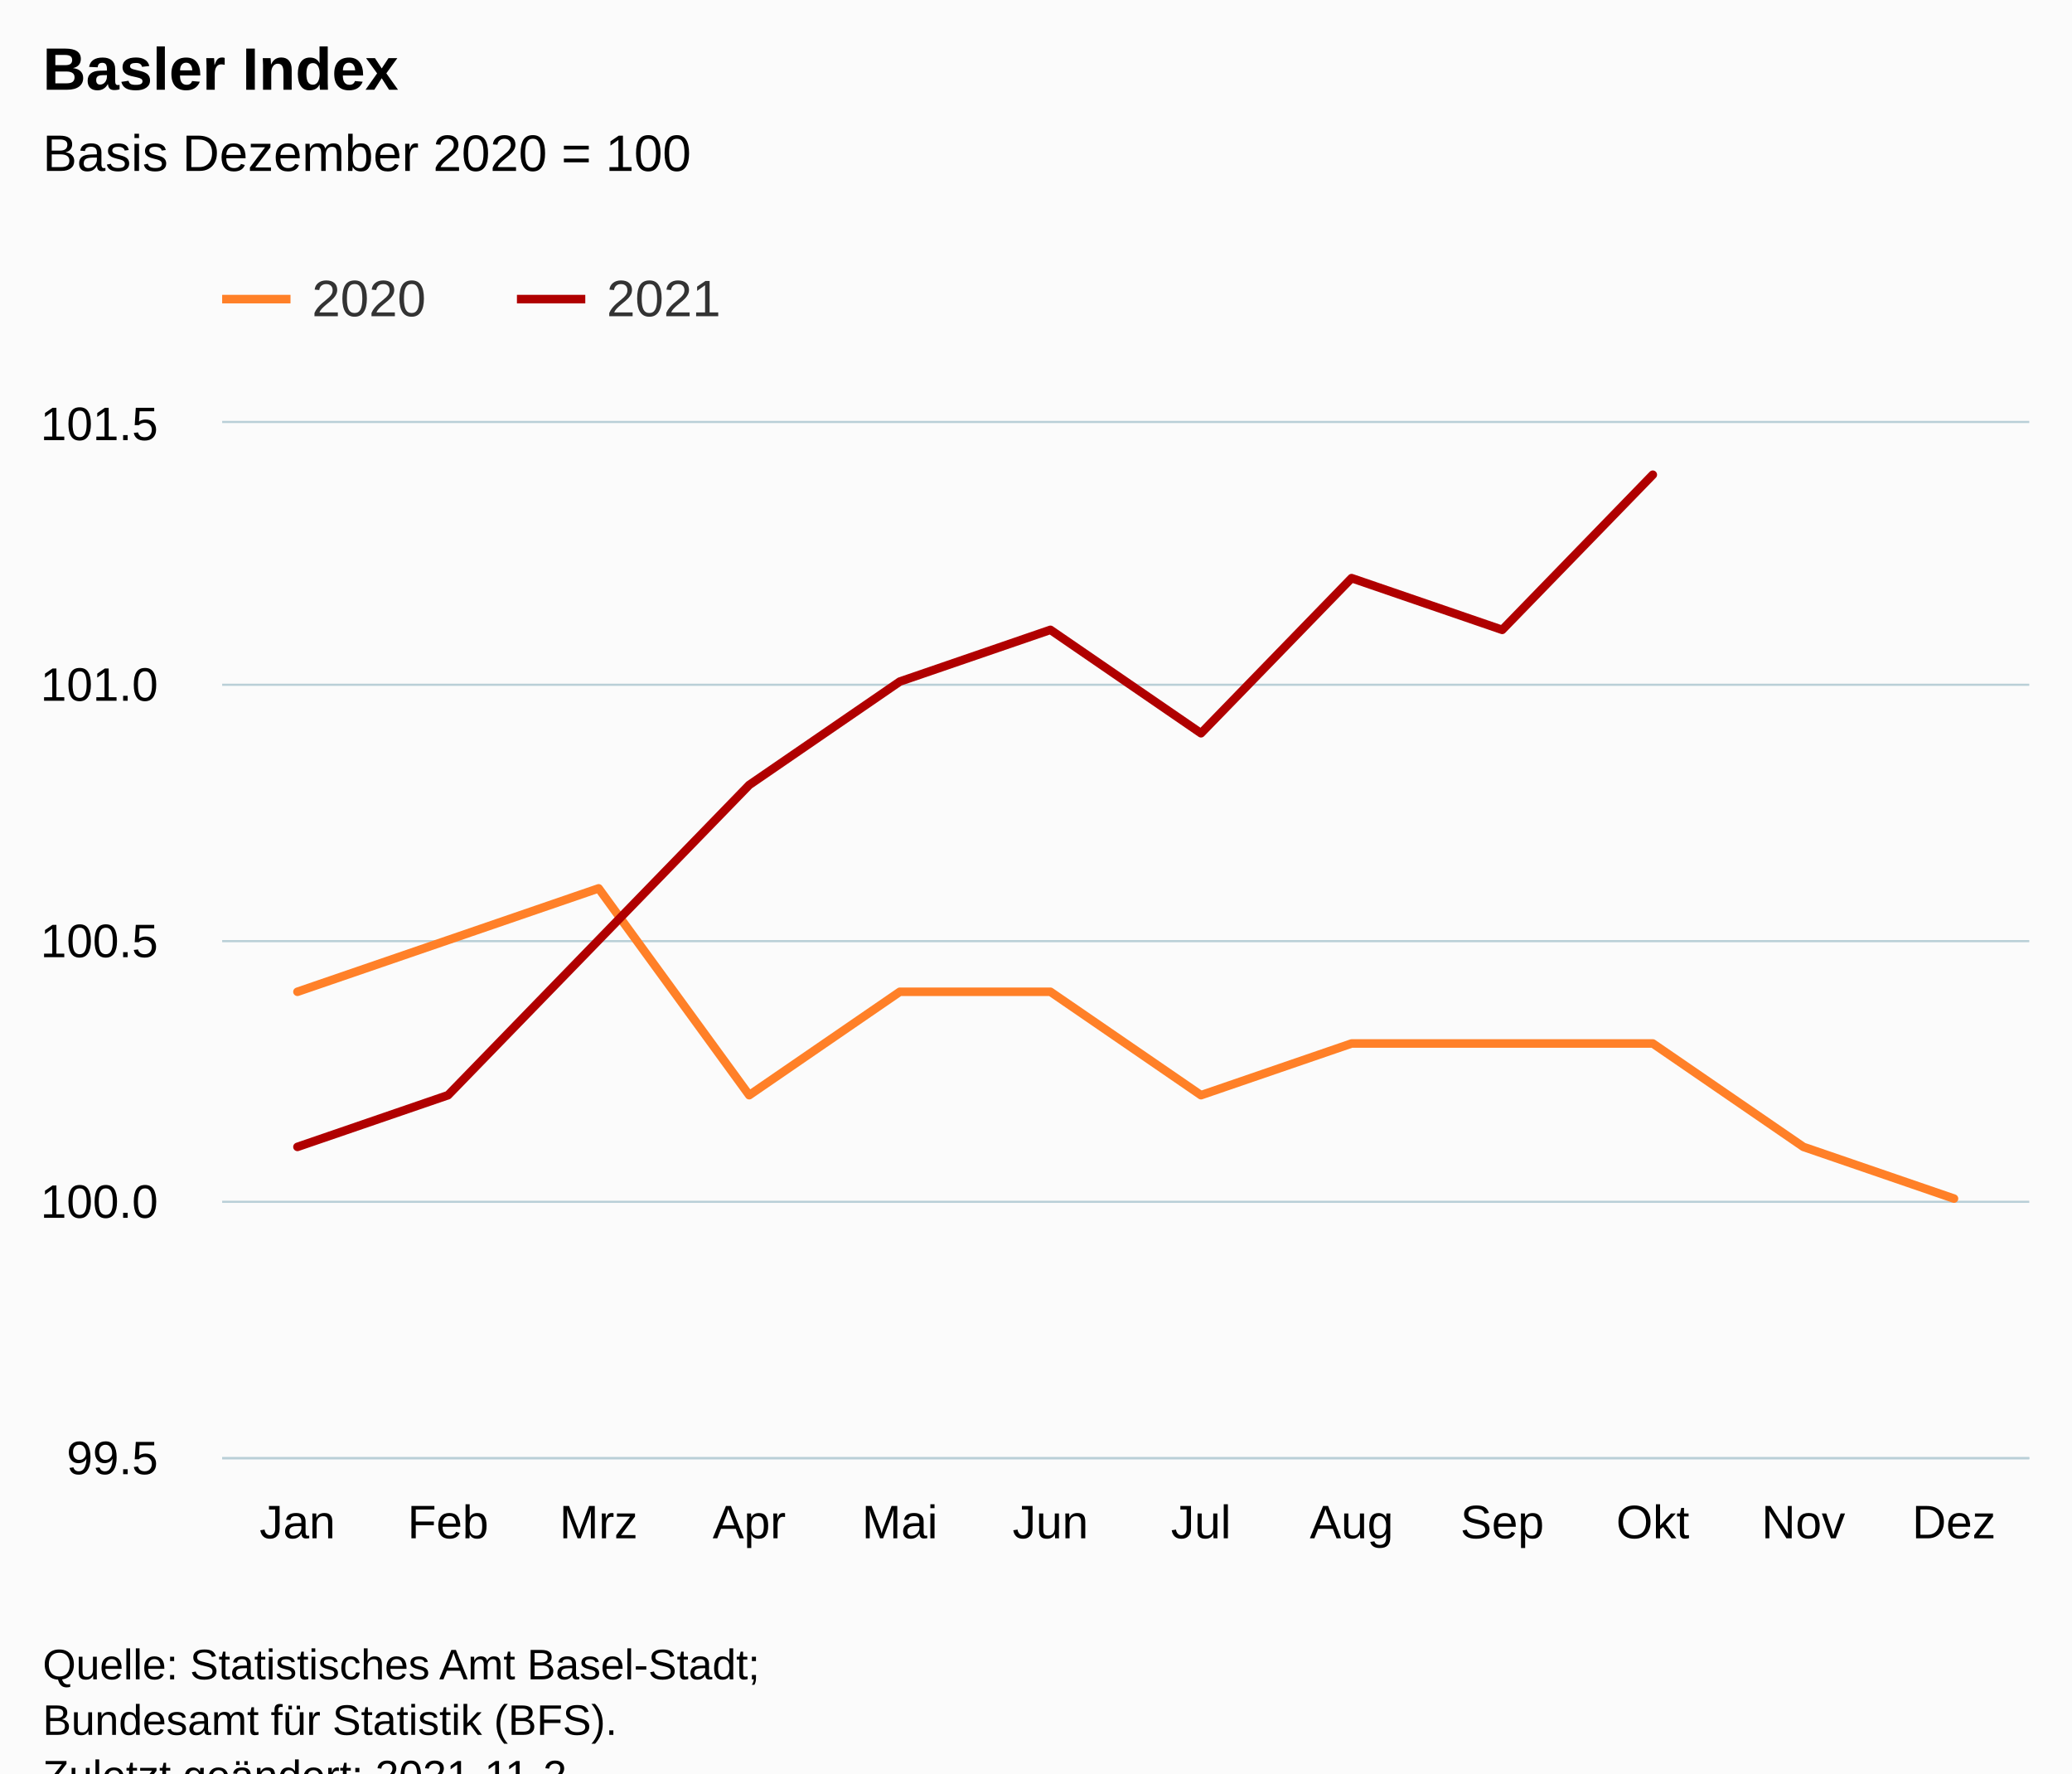
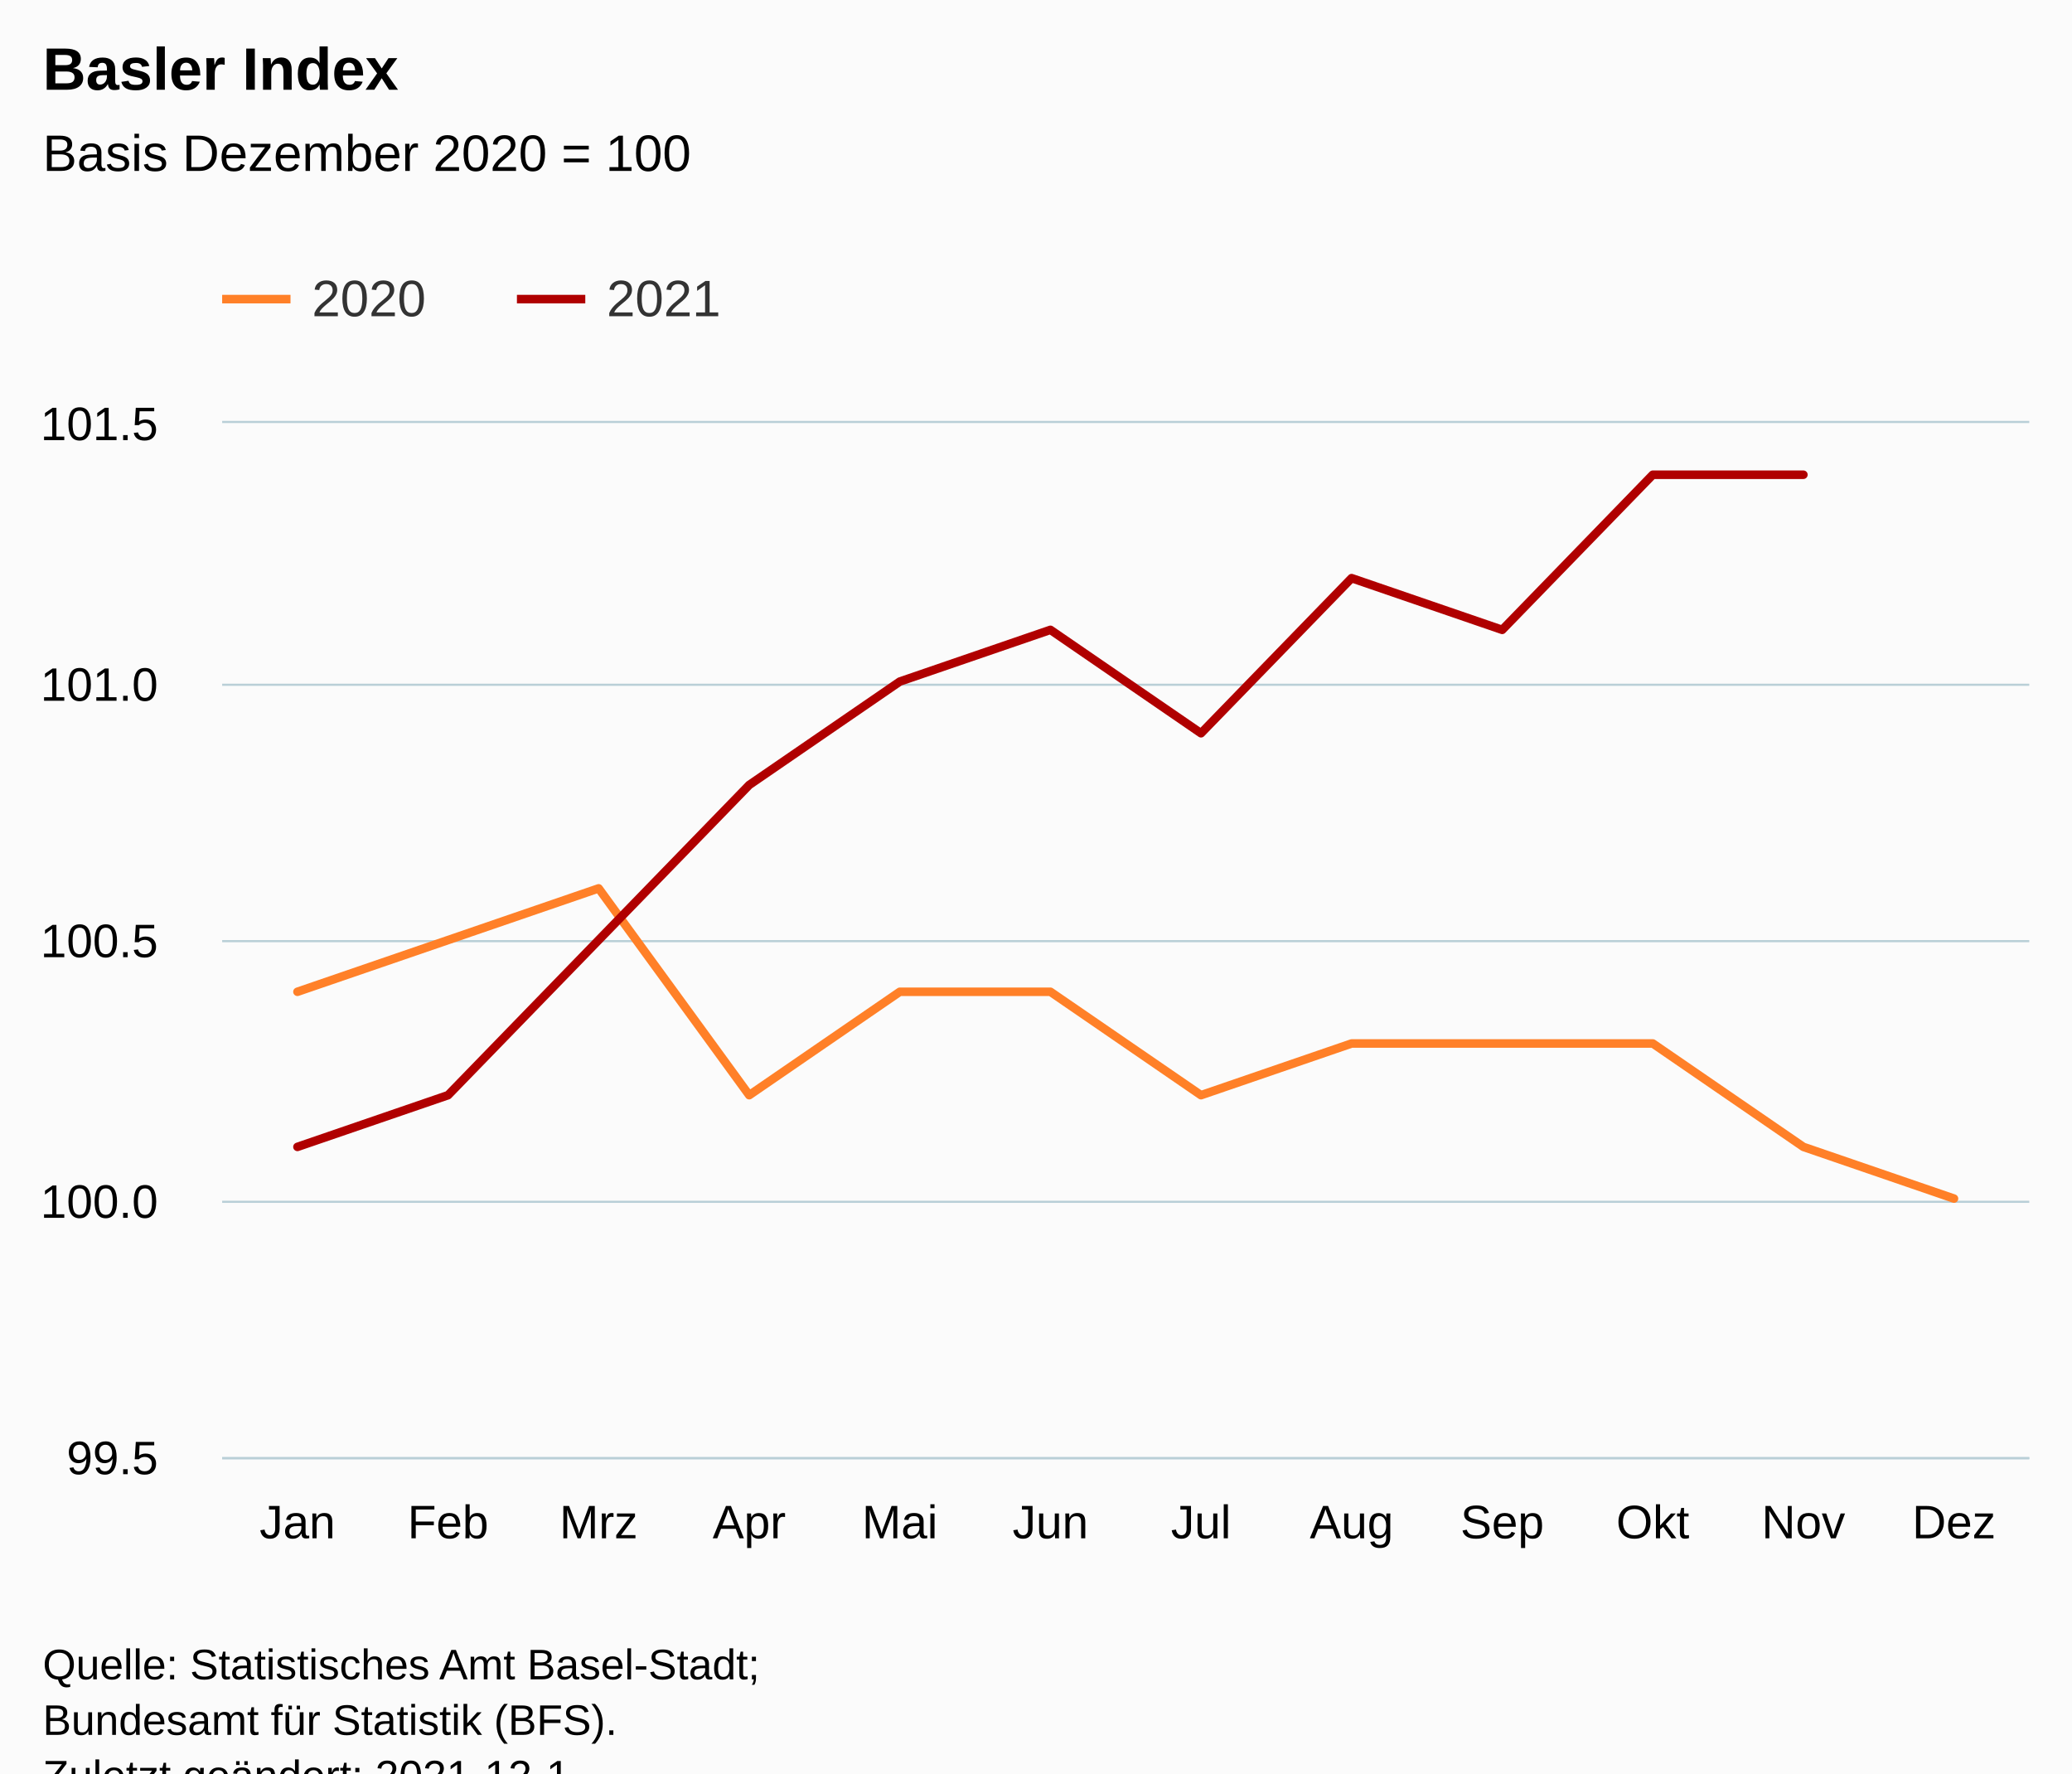
<svg xmlns="http://www.w3.org/2000/svg" version="1.1" class="highcharts-root" style="font-family:Arial;font-size:12px;" viewBox="0 0 485 415">
  <defs>
-     <clipPath id="highcharts-ri6eoyv-31-">
+     <clipPath id="highcharts-tiyya6p-31-">
      <rect x="0" y="0" width="423" height="242" fill="none" />
    </clipPath>
-     <clipPath id="highcharts-ri6eoyv-44-">
+     <clipPath id="highcharts-tiyya6p-44-">
      <rect x="0" y="0" width="423" height="242" fill="none" />
    </clipPath>
-     <clipPath id="highcharts-ri6eoyv-57-">
+     <clipPath id="highcharts-tiyya6p-57-">
      <rect x="52" y="99" width="423" height="242" fill="none" />
    </clipPath>
  </defs>
  <rect fill="#fbfbfb" class="highcharts-background" x="0" y="0" width="485" height="428" rx="0" ry="0" />
  <rect fill="none" class="highcharts-plot-background" x="52" y="99" width="423" height="242" />
  <g class="highcharts-pane-group" data-z-index="0" />
  <g class="highcharts-grid highcharts-xaxis-grid" data-z-index="1">
    <path fill="none" data-z-index="1" class="highcharts-grid-line" d="M 86.5 99 L 86.5 341" opacity="1" />
    <path fill="none" data-z-index="1" class="highcharts-grid-line" d="M 122.5 99 L 122.5 341" opacity="1" />
    <path fill="none" data-z-index="1" class="highcharts-grid-line" d="M 157.5 99 L 157.5 341" opacity="1" />
    <path fill="none" data-z-index="1" class="highcharts-grid-line" d="M 192.5 99 L 192.5 341" opacity="1" />
    <path fill="none" data-z-index="1" class="highcharts-grid-line" d="M 227.5 99 L 227.5 341" opacity="1" />
    <path fill="none" data-z-index="1" class="highcharts-grid-line" d="M 263.5 99 L 263.5 341" opacity="1" />
    <path fill="none" data-z-index="1" class="highcharts-grid-line" d="M 298.5 99 L 298.5 341" opacity="1" />
    <path fill="none" data-z-index="1" class="highcharts-grid-line" d="M 333.5 99 L 333.5 341" opacity="1" />
    <path fill="none" data-z-index="1" class="highcharts-grid-line" d="M 368.5 99 L 368.5 341" opacity="1" />
    <path fill="none" data-z-index="1" class="highcharts-grid-line" d="M 404.5 99 L 404.5 341" opacity="1" />
    <path fill="none" data-z-index="1" class="highcharts-grid-line" d="M 439.5 99 L 439.5 341" opacity="1" />
    <path fill="none" data-z-index="1" class="highcharts-grid-line" d="M 474.5 99 L 474.5 341" opacity="1" />
    <path fill="none" data-z-index="1" class="highcharts-grid-line" d="M 51.5 99 L 51.5 341" opacity="1" />
  </g>
  <g class="highcharts-grid highcharts-yaxis-grid" data-z-index="1">
    <path fill="none" stroke="#B9CFD7" stroke-width="0.5" data-z-index="1" class="highcharts-grid-line" d="M 52 341.25 L 475 341.25" opacity="1" />
    <path fill="none" stroke="#B9CFD7" stroke-width="0.5" data-z-index="1" class="highcharts-grid-line" d="M 52 281.25 L 475 281.25" opacity="1" />
    <path fill="none" stroke="#B9CFD7" stroke-width="0.5" data-z-index="1" class="highcharts-grid-line" d="M 52 220.25 L 475 220.25" opacity="1" />
    <path fill="none" stroke="#B9CFD7" stroke-width="0.5" data-z-index="1" class="highcharts-grid-line" d="M 52 160.25 L 475 160.25" opacity="1" />
    <path fill="none" stroke="#B9CFD7" stroke-width="0.5" data-z-index="1" class="highcharts-grid-line" d="M 52 98.75 L 475 98.75" opacity="1" />
  </g>
  <rect fill="none" class="highcharts-plot-border" data-z-index="1" x="52" y="99" width="423" height="242" />
  <g class="highcharts-axis highcharts-xaxis" data-z-index="2">
    <path fill="none" class="highcharts-axis-line" stroke="#B9CFD7" stroke-width="0.5" data-z-index="7" d="M 52 341.25 L 475 341.25" />
  </g>
  <g class="highcharts-axis highcharts-yaxis" data-z-index="2">
    <path fill="none" class="highcharts-axis-line" data-z-index="7" d="M 52 99 L 52 341" />
  </g>
  <g class="highcharts-series-group" data-z-index="3">
-     <g class="highcharts-series highcharts-series-0 highcharts-line-series" data-z-index="0.1" opacity="1" transform="translate(52,99) scale(1 1)" clip-path="url(#highcharts-ri6eoyv-44-)">
+     <g class="highcharts-series highcharts-series-0 highcharts-line-series" data-z-index="0.1" opacity="1" transform="translate(52,99) scale(1 1)" clip-path="url(#highcharts-tiyya6p-44-)">
      <path fill="none" d="M 17.625 133.1 L 52.875 121 L 88.125 108.9 L 123.375 157.3 L 158.625 133.1 L 193.875 133.1 L 229.125 157.3 L 264.375 145.2 L 299.625 145.2 L 334.875 145.2 L 370.125 169.4 L 405.375 181.5" class="highcharts-graph" data-z-index="1" stroke="#ff8028" stroke-width="2" stroke-linejoin="round" stroke-linecap="round" />
    </g>
    <g class="highcharts-markers highcharts-series-0 highcharts-line-series" data-z-index="0.1" opacity="1" transform="translate(52,99) scale(1 1)" clip-path="none" />
-     <g class="highcharts-series highcharts-series-1 highcharts-line-series" data-z-index="0.1" opacity="1" transform="translate(52,99) scale(1 1)" clip-path="url(#highcharts-ri6eoyv-44-)">
-       <path fill="none" d="M 17.625 169.4 L 52.875 157.3 L 88.125 121 L 123.375 84.7 L 158.625 60.5 L 193.875 48.4 L 229.125 72.6 L 264.375 36.3 L 299.625 48.4 L 334.875 12.1" class="highcharts-graph" data-z-index="1" stroke="#b00000" stroke-width="2" stroke-linejoin="round" stroke-linecap="round" />
+     <g class="highcharts-series highcharts-series-1 highcharts-line-series" data-z-index="0.1" opacity="1" transform="translate(52,99) scale(1 1)" clip-path="url(#highcharts-tiyya6p-44-)">
+       <path fill="none" d="M 17.625 169.4 L 52.875 157.3 L 88.125 121 L 123.375 84.7 L 158.625 60.5 L 193.875 48.4 L 229.125 72.6 L 264.375 36.3 L 299.625 48.4 L 334.875 12.1 L 370.125 12.1" class="highcharts-graph" data-z-index="1" stroke="#b00000" stroke-width="2" stroke-linejoin="round" stroke-linecap="round" />
    </g>
    <g class="highcharts-markers highcharts-series-1 highcharts-line-series" data-z-index="0.1" opacity="1" transform="translate(52,99) scale(1 1)" clip-path="none" />
  </g>
  <text x="10" text-anchor="start" class="highcharts-title" data-z-index="4" style="color:#000000;font-size:14px;font-weight:bold;fill:#000000;" y="21">
    <tspan>Basler Index</tspan>
  </text>
  <text x="10" text-anchor="start" class="highcharts-subtitle" data-z-index="4" style="color:#000000;font-size:12px;font-weight:normal;fill:#000000;" y="40">
    <tspan>Basis Dezember 2020 = 100</tspan>
  </text>
  <text x="10" text-anchor="start" class="highcharts-caption" data-z-index="4" style="color:#666666;fill:#666666;" y="375" />
  <g class="highcharts-legend" data-z-index="7" transform="translate(44,56)">
    <rect fill="none" class="highcharts-legend-box" rx="0" ry="0" x="0" y="0" width="134" height="31" visibility="visible" />
    <g data-z-index="1">
      <g>
        <g class="highcharts-legend-item highcharts-line-series highcharts-color-undefined highcharts-series-0" data-z-index="1" transform="translate(8,3)">
          <path fill="none" d="M 0 11 L 16 11" class="highcharts-graph" stroke="#ff8028" stroke-width="2" />
          <text x="21" style="color:#333333;cursor:pointer;font-size:12px;font-weight:normal;fill:#333333;" text-anchor="start" data-z-index="2" y="15">
            <tspan>2020</tspan>
          </text>
        </g>
        <g class="highcharts-legend-item highcharts-line-series highcharts-color-undefined highcharts-series-1" data-z-index="1" transform="translate(77,3)">
          <path fill="none" d="M 0 11 L 16 11" class="highcharts-graph" stroke="#b00000" stroke-width="2" />
          <text x="21" y="15" style="color:#333333;cursor:pointer;font-size:12px;font-weight:normal;fill:#333333;" text-anchor="start" data-z-index="2">
            <tspan>2021</tspan>
          </text>
        </g>
      </g>
    </g>
  </g>
  <g class="highcharts-axis-labels highcharts-xaxis-labels" data-z-index="7">
    <text x="69.625" style="color:#000000;cursor:default;font-size:11px;fill:#000000;" text-anchor="middle" transform="translate(0,0)" y="360" opacity="1">Jan</text>
    <text x="104.875" style="color:#000000;cursor:default;font-size:11px;fill:#000000;" text-anchor="middle" transform="translate(0,0)" y="360" opacity="1">Feb</text>
    <text x="140.125" style="color:#000000;cursor:default;font-size:11px;fill:#000000;" text-anchor="middle" transform="translate(0,0)" y="360" opacity="1">Mrz</text>
    <text x="175.375" style="color:#000000;cursor:default;font-size:11px;fill:#000000;" text-anchor="middle" transform="translate(0,0)" y="360" opacity="1">Apr</text>
    <text x="210.625" style="color:#000000;cursor:default;font-size:11px;fill:#000000;" text-anchor="middle" transform="translate(0,0)" y="360" opacity="1">Mai</text>
    <text x="245.875" style="color:#000000;cursor:default;font-size:11px;fill:#000000;" text-anchor="middle" transform="translate(0,0)" y="360" opacity="1">Jun</text>
    <text x="281.125" style="color:#000000;cursor:default;font-size:11px;fill:#000000;" text-anchor="middle" transform="translate(0,0)" y="360" opacity="1">Jul</text>
    <text x="316.375" style="color:#000000;cursor:default;font-size:11px;fill:#000000;" text-anchor="middle" transform="translate(0,0)" y="360" opacity="1">Aug</text>
    <text x="351.625" style="color:#000000;cursor:default;font-size:11px;fill:#000000;" text-anchor="middle" transform="translate(0,0)" y="360" opacity="1">Sep</text>
    <text x="386.875" style="color:#000000;cursor:default;font-size:11px;fill:#000000;" text-anchor="middle" transform="translate(0,0)" y="360" opacity="1">Okt</text>
    <text x="422.125" style="color:#000000;cursor:default;font-size:11px;fill:#000000;" text-anchor="middle" transform="translate(0,0)" y="360" opacity="1">Nov</text>
    <text x="457.375" style="color:#000000;cursor:default;font-size:11px;fill:#000000;" text-anchor="middle" transform="translate(0,0)" y="360" opacity="1">Dez</text>
  </g>
  <g class="highcharts-axis-labels highcharts-yaxis-labels" data-z-index="7">
    <text x="37" style="color:#000000;cursor:default;font-size:11px;fill:#000000;" text-anchor="end" transform="translate(0,0)" y="345" opacity="1">99.5</text>
    <text x="37" style="color:#000000;cursor:default;font-size:11px;fill:#000000;" text-anchor="end" transform="translate(0,0)" y="285" opacity="1">100.0</text>
    <text x="37" style="color:#000000;cursor:default;font-size:11px;fill:#000000;" text-anchor="end" transform="translate(0,0)" y="224" opacity="1">100.5</text>
    <text x="37" style="color:#000000;cursor:default;font-size:11px;fill:#000000;" text-anchor="end" transform="translate(0,0)" y="164" opacity="1">101.0</text>
    <text x="37" style="color:#000000;cursor:default;font-size:11px;fill:#000000;" text-anchor="end" transform="translate(0,0)" y="103" opacity="1">101.5</text>
  </g>
  <text x="10" class="highcharts-credits" text-anchor="start" data-z-index="8" style="cursor:default;color:#000000;font-size:10px;fill:#000000;" y="393">
    <tspan>Quelle: Statistisches Amt Basel-Stadt;</tspan>
    <tspan x="10" dy="13">Bundesamt für Statistik (BFS).</tspan>
-     <tspan x="10" dy="13">Zuletzt geändert: 2021-11-2</tspan>
+     <tspan x="10" dy="13">Zuletzt geändert: 2021-12-1</tspan>
  </text>
-   <g class="highcharts-control-points" data-z-index="99" clip-path="url(#highcharts-ri6eoyv-57-)" />
+   <g class="highcharts-control-points" data-z-index="99" clip-path="url(#highcharts-tiyya6p-57-)" />
</svg>
